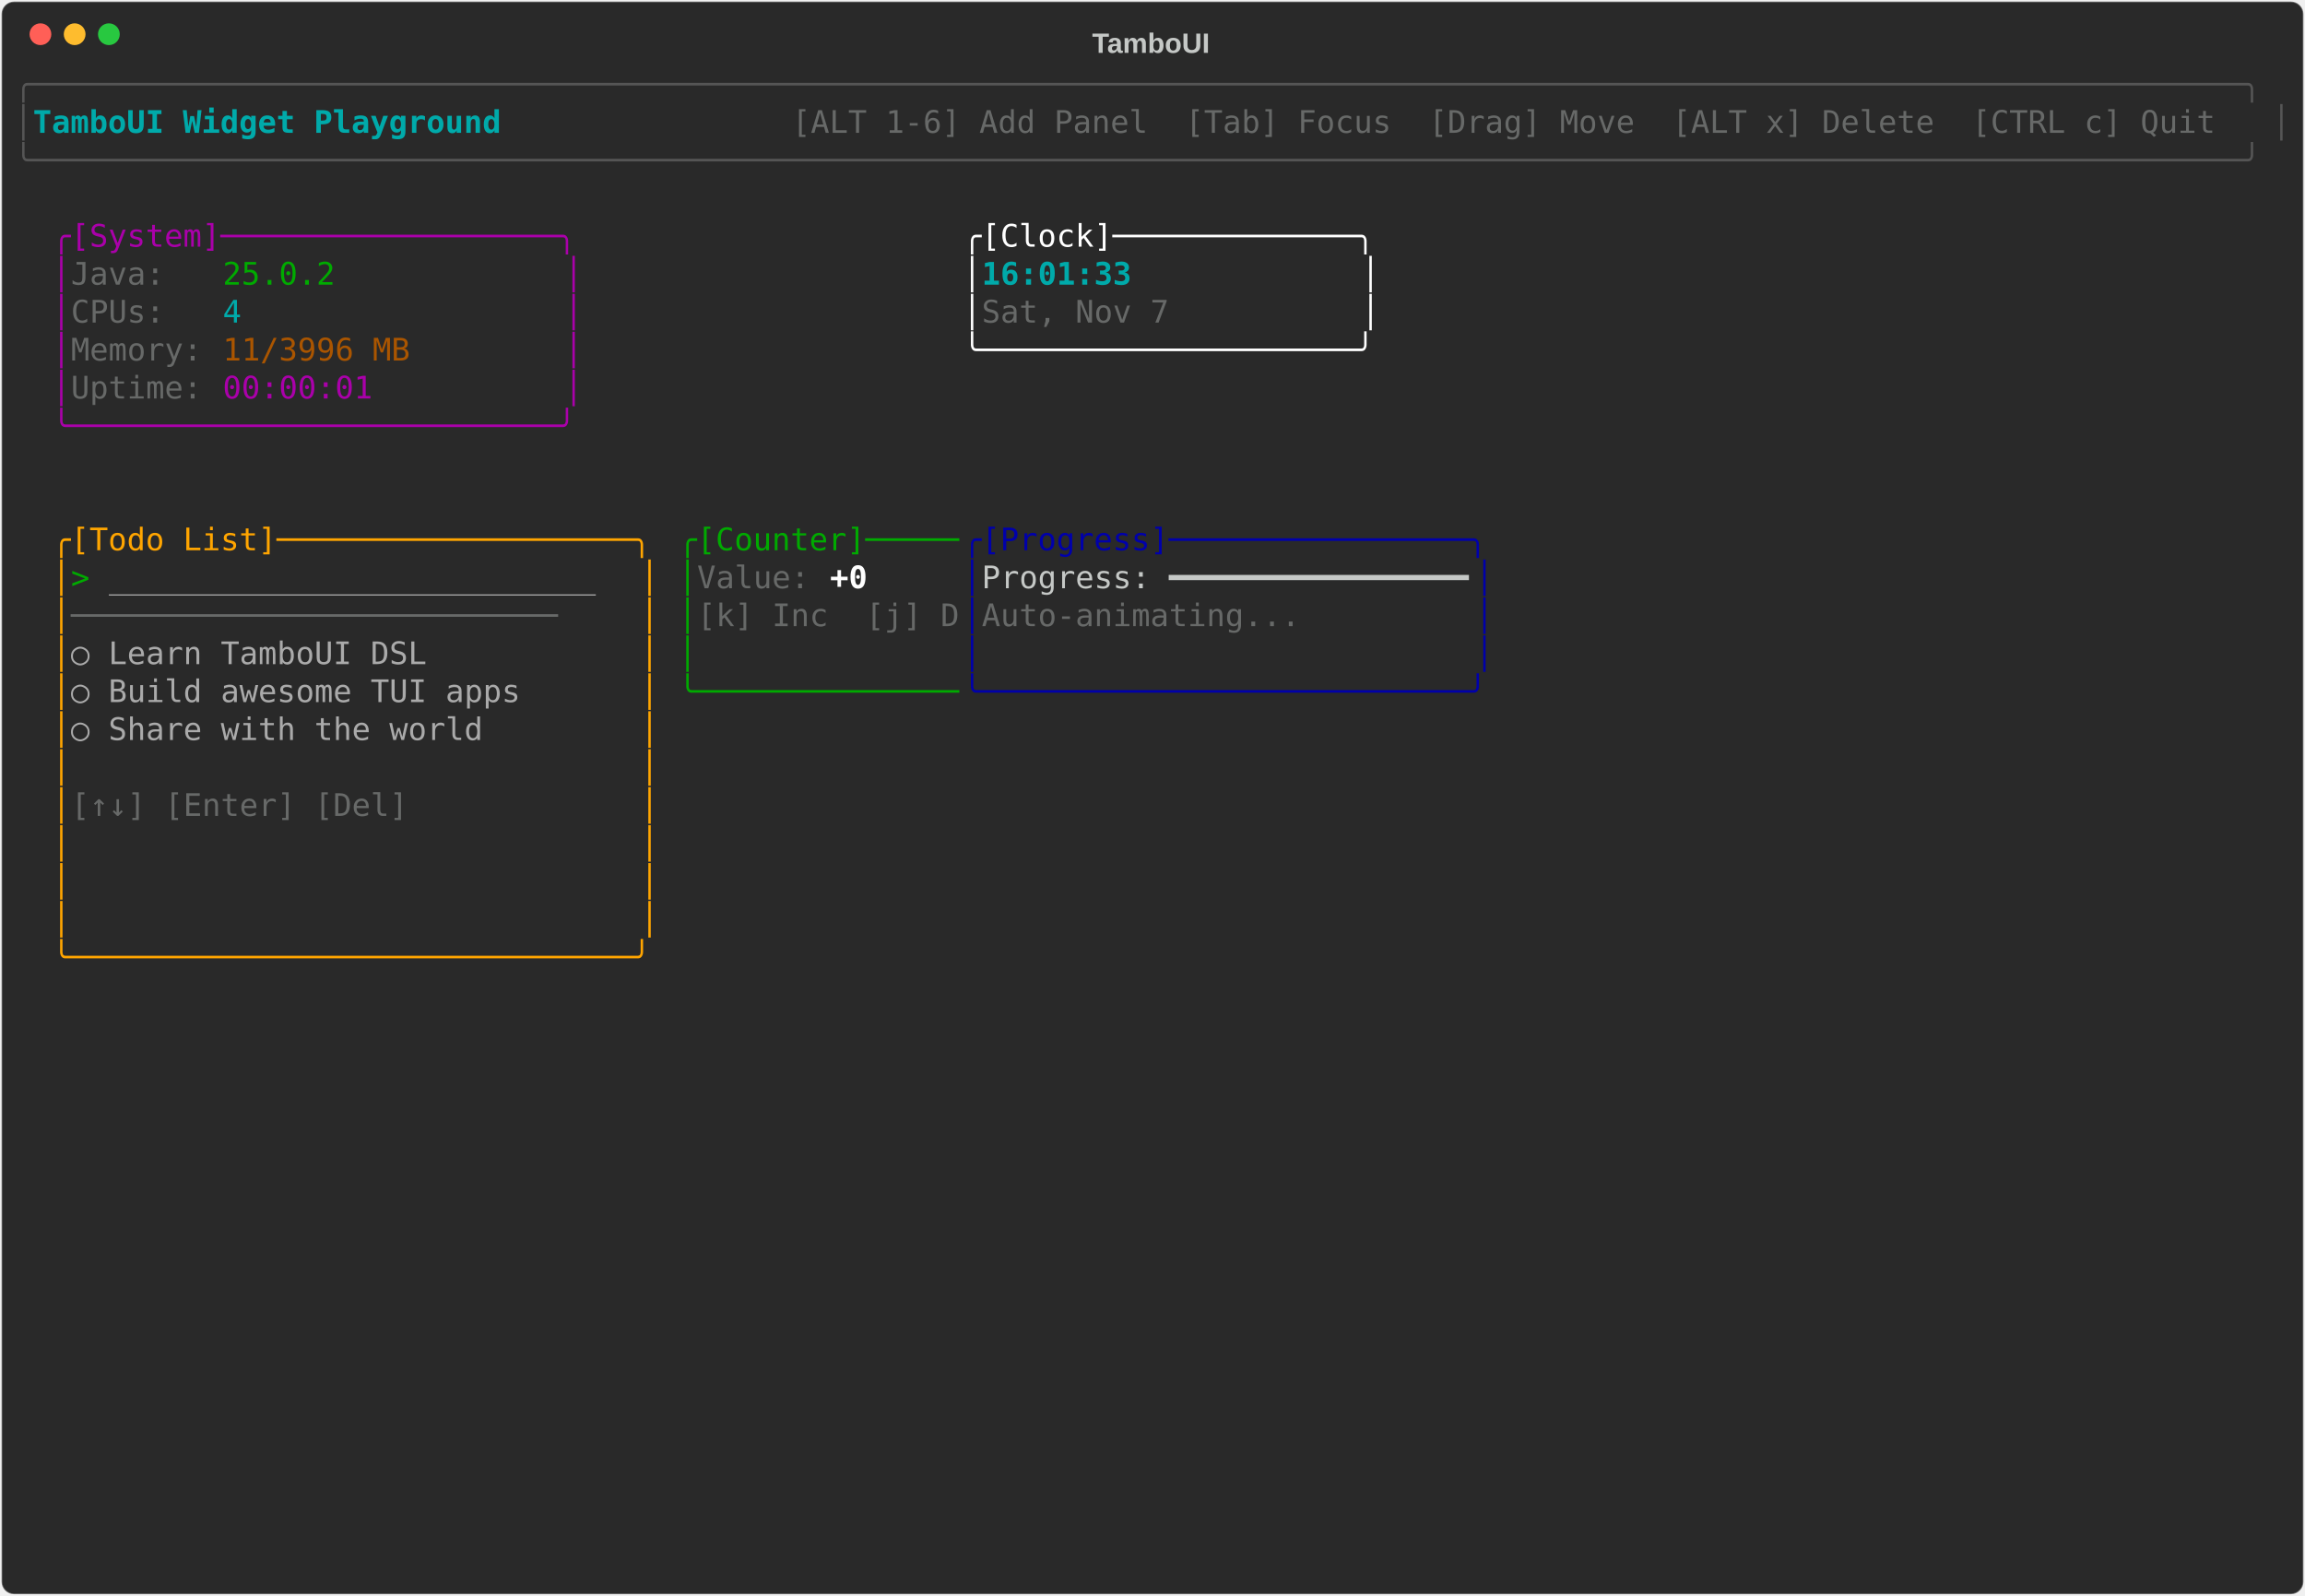
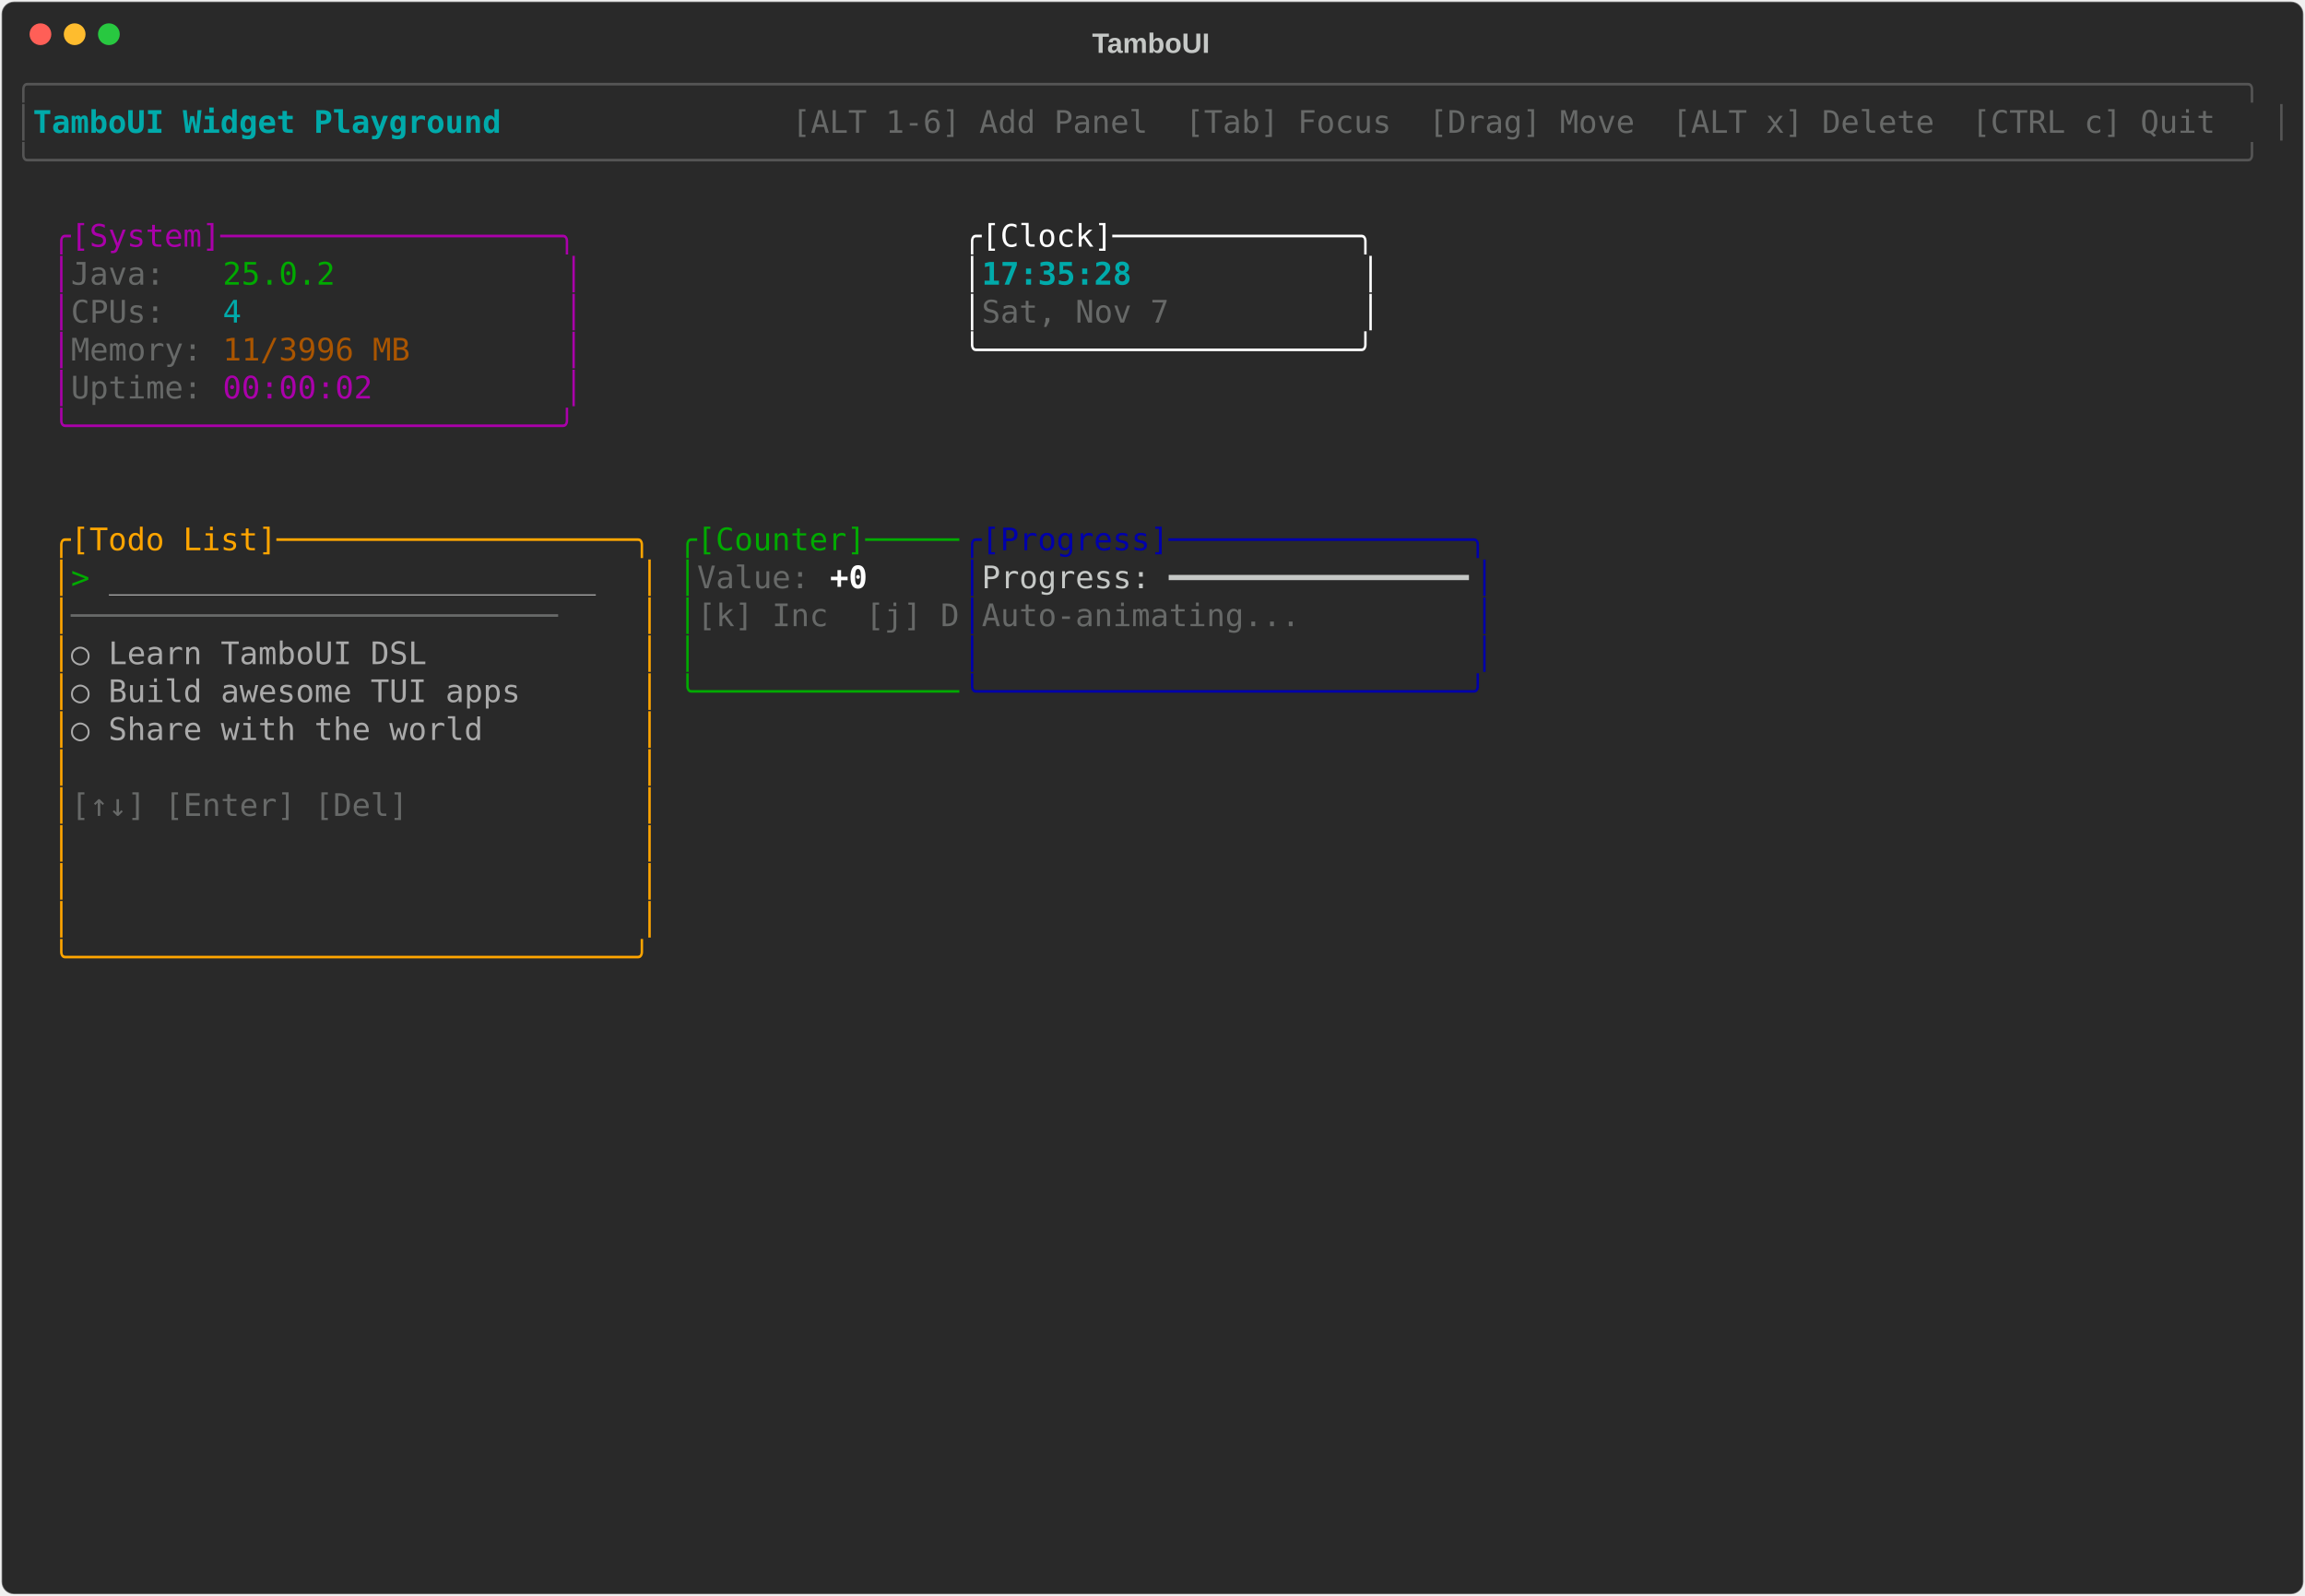
<svg xmlns="http://www.w3.org/2000/svg" class="rich-terminal" viewBox="0 0 1482 1026">
-   <style>    @font-face {        font-family: "Fira Code";        src: local("FiraCode-Regular"),                url("https://cdnjs.cloudflare.com/ajax/libs/firacode/6.2.0/woff2/FiraCode-Regular.woff2") format("woff2"),                url("https://cdnjs.cloudflare.com/ajax/libs/firacode/6.2.0/woff/FiraCode-Regular.woff") format("woff");        font-style: normal;        font-weight: 400;    }    @font-face {        font-family: "Fira Code";        src: local("FiraCode-Bold"),                url("https://cdnjs.cloudflare.com/ajax/libs/firacode/6.2.0/woff2/FiraCode-Bold.woff2") format("woff2"),                url("https://cdnjs.cloudflare.com/ajax/libs/firacode/6.2.0/woff/FiraCode-Bold.woff") format("woff");        font-style: bold;        font-weight: 700;    }    .terminal-4494405-matrix {        font-family: Fira Code, monospace;        font-size: 20px;        line-height: 24.4px;        font-variant-east-asian: full-width;    }    .terminal-4494405-title {        font-size: 18px;        font-weight: bold;        font-family: arial;    }    .terminal-4494405-r1 { fill: #555555 }.terminal-4494405-r2 { fill: #00aaaa;font-weight: bold }.terminal-4494405-r3 { fill: #c5c8c6 }.terminal-4494405-r4 { fill: #676968 }.terminal-4494405-r5 { fill: #aa00aa }.terminal-4494405-r6 { fill: #ffffff }.terminal-4494405-r7 { fill: #00aa00 }.terminal-4494405-r8 { fill: #00aaaa }.terminal-4494405-r9 { fill: #aa5500 }.terminal-4494405-r10 { fill: #ffa500 }.terminal-4494405-r11 { fill: #0000aa }.terminal-4494405-r12 { fill: #aaaaaa }.terminal-4494405-r13 { fill: #ffffff;font-weight: bold }    </style>
+   <style>    @font-face {        font-family: "Fira Code";        src: local("FiraCode-Regular"),                url("https://cdnjs.cloudflare.com/ajax/libs/firacode/6.2.0/woff2/FiraCode-Regular.woff2") format("woff2"),                url("https://cdnjs.cloudflare.com/ajax/libs/firacode/6.2.0/woff/FiraCode-Regular.woff") format("woff");        font-style: normal;        font-weight: 400;    }    @font-face {        font-family: "Fira Code";        src: local("FiraCode-Bold"),                url("https://cdnjs.cloudflare.com/ajax/libs/firacode/6.2.0/woff2/FiraCode-Bold.woff2") format("woff2"),                url("https://cdnjs.cloudflare.com/ajax/libs/firacode/6.2.0/woff/FiraCode-Bold.woff") format("woff");        font-style: bold;        font-weight: 700;    }    .terminal-1926927442-matrix {        font-family: Fira Code, monospace;        font-size: 20px;        line-height: 24.4px;        font-variant-east-asian: full-width;    }    .terminal-1926927442-title {        font-size: 18px;        font-weight: bold;        font-family: arial;    }    .terminal-1926927442-r1 { fill: #555555 }.terminal-1926927442-r2 { fill: #00aaaa;font-weight: bold }.terminal-1926927442-r3 { fill: #c5c8c6 }.terminal-1926927442-r4 { fill: #676968 }.terminal-1926927442-r5 { fill: #aa00aa }.terminal-1926927442-r6 { fill: #ffffff }.terminal-1926927442-r7 { fill: #00aa00 }.terminal-1926927442-r8 { fill: #00aaaa }.terminal-1926927442-r9 { fill: #aa5500 }.terminal-1926927442-r10 { fill: #ffa500 }.terminal-1926927442-r11 { fill: #0000aa }.terminal-1926927442-r12 { fill: #aaaaaa }.terminal-1926927442-r13 { fill: #ffffff;font-weight: bold }    </style>
  <defs>
-     <clipPath id="terminal-4494405-clip-terminal">
+     <clipPath id="terminal-1926927442-clip-terminal">
      <rect x="0" y="0" width="1463" height="975" />
    </clipPath>
-     <clipPath id="terminal-4494405-line-0">
+     <clipPath id="terminal-1926927442-line-0">
      <rect x="0" y="1.5" width="1464" height="24.65" />
    </clipPath>
-     <clipPath id="terminal-4494405-line-1">
+     <clipPath id="terminal-1926927442-line-1">
      <rect x="0" y="25.9" width="1464" height="24.65" />
    </clipPath>
-     <clipPath id="terminal-4494405-line-2">
+     <clipPath id="terminal-1926927442-line-2">
      <rect x="0" y="50.3" width="1464" height="24.65" />
    </clipPath>
-     <clipPath id="terminal-4494405-line-3">
+     <clipPath id="terminal-1926927442-line-3">
      <rect x="0" y="74.7" width="1464" height="24.65" />
    </clipPath>
-     <clipPath id="terminal-4494405-line-4">
+     <clipPath id="terminal-1926927442-line-4">
      <rect x="0" y="99.1" width="1464" height="24.65" />
    </clipPath>
-     <clipPath id="terminal-4494405-line-5">
+     <clipPath id="terminal-1926927442-line-5">
      <rect x="0" y="123.5" width="1464" height="24.65" />
    </clipPath>
-     <clipPath id="terminal-4494405-line-6">
+     <clipPath id="terminal-1926927442-line-6">
      <rect x="0" y="147.9" width="1464" height="24.65" />
    </clipPath>
-     <clipPath id="terminal-4494405-line-7">
+     <clipPath id="terminal-1926927442-line-7">
      <rect x="0" y="172.3" width="1464" height="24.65" />
    </clipPath>
-     <clipPath id="terminal-4494405-line-8">
+     <clipPath id="terminal-1926927442-line-8">
      <rect x="0" y="196.7" width="1464" height="24.65" />
    </clipPath>
-     <clipPath id="terminal-4494405-line-9">
+     <clipPath id="terminal-1926927442-line-9">
      <rect x="0" y="221.1" width="1464" height="24.65" />
    </clipPath>
-     <clipPath id="terminal-4494405-line-10">
+     <clipPath id="terminal-1926927442-line-10">
      <rect x="0" y="245.5" width="1464" height="24.65" />
    </clipPath>
-     <clipPath id="terminal-4494405-line-11">
+     <clipPath id="terminal-1926927442-line-11">
      <rect x="0" y="269.9" width="1464" height="24.65" />
    </clipPath>
-     <clipPath id="terminal-4494405-line-12">
+     <clipPath id="terminal-1926927442-line-12">
      <rect x="0" y="294.3" width="1464" height="24.65" />
    </clipPath>
-     <clipPath id="terminal-4494405-line-13">
+     <clipPath id="terminal-1926927442-line-13">
      <rect x="0" y="318.7" width="1464" height="24.65" />
    </clipPath>
-     <clipPath id="terminal-4494405-line-14">
+     <clipPath id="terminal-1926927442-line-14">
      <rect x="0" y="343.1" width="1464" height="24.65" />
    </clipPath>
-     <clipPath id="terminal-4494405-line-15">
+     <clipPath id="terminal-1926927442-line-15">
      <rect x="0" y="367.5" width="1464" height="24.65" />
    </clipPath>
-     <clipPath id="terminal-4494405-line-16">
+     <clipPath id="terminal-1926927442-line-16">
      <rect x="0" y="391.9" width="1464" height="24.65" />
    </clipPath>
-     <clipPath id="terminal-4494405-line-17">
+     <clipPath id="terminal-1926927442-line-17">
      <rect x="0" y="416.3" width="1464" height="24.65" />
    </clipPath>
-     <clipPath id="terminal-4494405-line-18">
+     <clipPath id="terminal-1926927442-line-18">
      <rect x="0" y="440.7" width="1464" height="24.65" />
    </clipPath>
-     <clipPath id="terminal-4494405-line-19">
+     <clipPath id="terminal-1926927442-line-19">
      <rect x="0" y="465.1" width="1464" height="24.65" />
    </clipPath>
-     <clipPath id="terminal-4494405-line-20">
+     <clipPath id="terminal-1926927442-line-20">
      <rect x="0" y="489.5" width="1464" height="24.65" />
    </clipPath>
-     <clipPath id="terminal-4494405-line-21">
+     <clipPath id="terminal-1926927442-line-21">
      <rect x="0" y="513.9" width="1464" height="24.65" />
    </clipPath>
-     <clipPath id="terminal-4494405-line-22">
+     <clipPath id="terminal-1926927442-line-22">
      <rect x="0" y="538.3" width="1464" height="24.65" />
    </clipPath>
-     <clipPath id="terminal-4494405-line-23">
+     <clipPath id="terminal-1926927442-line-23">
      <rect x="0" y="562.7" width="1464" height="24.65" />
    </clipPath>
-     <clipPath id="terminal-4494405-line-24">
+     <clipPath id="terminal-1926927442-line-24">
      <rect x="0" y="587.1" width="1464" height="24.65" />
    </clipPath>
-     <clipPath id="terminal-4494405-line-25">
+     <clipPath id="terminal-1926927442-line-25">
      <rect x="0" y="611.5" width="1464" height="24.65" />
    </clipPath>
-     <clipPath id="terminal-4494405-line-26">
+     <clipPath id="terminal-1926927442-line-26">
      <rect x="0" y="635.9" width="1464" height="24.65" />
    </clipPath>
-     <clipPath id="terminal-4494405-line-27">
+     <clipPath id="terminal-1926927442-line-27">
      <rect x="0" y="660.3" width="1464" height="24.65" />
    </clipPath>
-     <clipPath id="terminal-4494405-line-28">
+     <clipPath id="terminal-1926927442-line-28">
      <rect x="0" y="684.7" width="1464" height="24.65" />
    </clipPath>
-     <clipPath id="terminal-4494405-line-29">
+     <clipPath id="terminal-1926927442-line-29">
      <rect x="0" y="709.1" width="1464" height="24.65" />
    </clipPath>
-     <clipPath id="terminal-4494405-line-30">
+     <clipPath id="terminal-1926927442-line-30">
      <rect x="0" y="733.5" width="1464" height="24.65" />
    </clipPath>
-     <clipPath id="terminal-4494405-line-31">
+     <clipPath id="terminal-1926927442-line-31">
      <rect x="0" y="757.9" width="1464" height="24.65" />
    </clipPath>
-     <clipPath id="terminal-4494405-line-32">
+     <clipPath id="terminal-1926927442-line-32">
      <rect x="0" y="782.3" width="1464" height="24.65" />
    </clipPath>
-     <clipPath id="terminal-4494405-line-33">
+     <clipPath id="terminal-1926927442-line-33">
      <rect x="0" y="806.7" width="1464" height="24.65" />
    </clipPath>
-     <clipPath id="terminal-4494405-line-34">
+     <clipPath id="terminal-1926927442-line-34">
      <rect x="0" y="831.1" width="1464" height="24.65" />
    </clipPath>
-     <clipPath id="terminal-4494405-line-35">
+     <clipPath id="terminal-1926927442-line-35">
      <rect x="0" y="855.5" width="1464" height="24.65" />
    </clipPath>
-     <clipPath id="terminal-4494405-line-36">
+     <clipPath id="terminal-1926927442-line-36">
      <rect x="0" y="879.9" width="1464" height="24.65" />
    </clipPath>
-     <clipPath id="terminal-4494405-line-37">
+     <clipPath id="terminal-1926927442-line-37">
      <rect x="0" y="904.3" width="1464" height="24.65" />
    </clipPath>
-     <clipPath id="terminal-4494405-line-38">
+     <clipPath id="terminal-1926927442-line-38">
      <rect x="0" y="928.7" width="1464" height="24.65" />
    </clipPath>
-     <clipPath id="terminal-4494405-line-39">
+     <clipPath id="terminal-1926927442-line-39">
      <rect x="0" y="953.1" width="1464" height="24.65" />
    </clipPath>
  </defs>
  <rect fill="#292929" stroke="rgba(255,255,255,0.35)" stroke-width="1" x="1" y="1" width="1480" height="1024" rx="8" />
-   <text class="terminal-4494405-title" fill="#c5c8c6" text-anchor="middle" x="740" y="34">TamboUI</text>
+   <text class="terminal-1926927442-title" fill="#c5c8c6" text-anchor="middle" x="740" y="34">TamboUI</text>
  <g transform="translate(26,22)">
    <circle cx="0" cy="0" r="7" fill="#ff5f57" />
    <circle cx="22" cy="0" r="7" fill="#febc2e" />
    <circle cx="44" cy="0" r="7" fill="#28c840" />
  </g>
-   <g transform="translate(9, 41)" clip-path="url(#terminal-4494405-clip-terminal)">
-     <g class="terminal-4494405-matrix">
-       <text class="terminal-4494405-r1" x="0" y="20" textLength="1464" clip-path="url(#terminal-4494405-line-0)">╭──────────────────────────────────────────────────────────────────────────────────────────────────────────────────────╮</text>
-       <text class="terminal-4494405-r1" x="0" y="44.4" textLength="12.2" clip-path="url(#terminal-4494405-line-1)">│</text>
-       <text class="terminal-4494405-r2" x="12.2" y="44.4" textLength="329.4" clip-path="url(#terminal-4494405-line-1)"> TamboUI Widget Playground </text>
-       <text class="terminal-4494405-r4" x="500.2" y="44.4" textLength="951.6" clip-path="url(#terminal-4494405-line-1)"> [ALT 1-6] Add Panel  [Tab] Focus  [Drag] Move  [ALT x] Delete  [CTRL c] Quit </text>
-       <text class="terminal-4494405-r1" x="1451.8" y="44.4" textLength="12.2" clip-path="url(#terminal-4494405-line-1)">│</text>
-       <text class="terminal-4494405-r1" x="0" y="68.8" textLength="1464" clip-path="url(#terminal-4494405-line-2)">╰──────────────────────────────────────────────────────────────────────────────────────────────────────────────────────╯</text>
-       <text class="terminal-4494405-r5" x="24.4" y="117.6" textLength="341.6" clip-path="url(#terminal-4494405-line-4)">╭[System]──────────────────╮</text>
-       <text class="terminal-4494405-r6" x="610" y="117.6" textLength="268.4" clip-path="url(#terminal-4494405-line-4)">╭[Clock]─────────────╮</text>
-       <text class="terminal-4494405-r5" x="24.4" y="142" textLength="12.2" clip-path="url(#terminal-4494405-line-5)">│</text>
-       <text class="terminal-4494405-r4" x="36.6" y="142" textLength="97.6" clip-path="url(#terminal-4494405-line-5)">Java:   </text>
-       <text class="terminal-4494405-r7" x="134.2" y="142" textLength="73.2" clip-path="url(#terminal-4494405-line-5)">25.0.2</text>
-       <text class="terminal-4494405-r5" x="353.8" y="142" textLength="12.2" clip-path="url(#terminal-4494405-line-5)">│</text>
-       <text class="terminal-4494405-r6" x="610" y="142" textLength="12.2" clip-path="url(#terminal-4494405-line-5)">│</text>
-       <text class="terminal-4494405-r2" x="622.2" y="142" textLength="244" clip-path="url(#terminal-4494405-line-5)">16:01:33            </text>
-       <text class="terminal-4494405-r6" x="866.2" y="142" textLength="12.2" clip-path="url(#terminal-4494405-line-5)">│</text>
-       <text class="terminal-4494405-r5" x="24.4" y="166.4" textLength="12.2" clip-path="url(#terminal-4494405-line-6)">│</text>
-       <text class="terminal-4494405-r4" x="36.6" y="166.4" textLength="97.6" clip-path="url(#terminal-4494405-line-6)">CPUs:   </text>
-       <text class="terminal-4494405-r8" x="134.2" y="166.4" textLength="12.2" clip-path="url(#terminal-4494405-line-6)">4</text>
-       <text class="terminal-4494405-r5" x="353.8" y="166.4" textLength="12.2" clip-path="url(#terminal-4494405-line-6)">│</text>
-       <text class="terminal-4494405-r6" x="610" y="166.4" textLength="12.2" clip-path="url(#terminal-4494405-line-6)">│</text>
-       <text class="terminal-4494405-r4" x="622.2" y="166.4" textLength="244" clip-path="url(#terminal-4494405-line-6)">Sat, Nov 7          </text>
-       <text class="terminal-4494405-r6" x="866.2" y="166.4" textLength="12.2" clip-path="url(#terminal-4494405-line-6)">│</text>
-       <text class="terminal-4494405-r5" x="24.4" y="190.8" textLength="12.2" clip-path="url(#terminal-4494405-line-7)">│</text>
-       <text class="terminal-4494405-r4" x="36.6" y="190.8" textLength="97.6" clip-path="url(#terminal-4494405-line-7)">Memory: </text>
-       <text class="terminal-4494405-r9" x="134.2" y="190.8" textLength="122" clip-path="url(#terminal-4494405-line-7)">11/3996 MB</text>
-       <text class="terminal-4494405-r5" x="353.8" y="190.8" textLength="12.2" clip-path="url(#terminal-4494405-line-7)">│</text>
-       <text class="terminal-4494405-r6" x="610" y="190.8" textLength="268.4" clip-path="url(#terminal-4494405-line-7)">╰────────────────────╯</text>
-       <text class="terminal-4494405-r5" x="24.4" y="215.2" textLength="12.2" clip-path="url(#terminal-4494405-line-8)">│</text>
-       <text class="terminal-4494405-r4" x="36.6" y="215.2" textLength="97.6" clip-path="url(#terminal-4494405-line-8)">Uptime: </text>
-       <text class="terminal-4494405-r5" x="134.2" y="215.2" textLength="97.6" clip-path="url(#terminal-4494405-line-8)">00:00:01</text>
-       <text class="terminal-4494405-r5" x="353.8" y="215.2" textLength="12.2" clip-path="url(#terminal-4494405-line-8)">│</text>
-       <text class="terminal-4494405-r5" x="24.4" y="239.6" textLength="341.6" clip-path="url(#terminal-4494405-line-9)">╰──────────────────────────╯</text>
-       <text class="terminal-4494405-r10" x="24.4" y="312.8" textLength="390.4" clip-path="url(#terminal-4494405-line-12)">╭[Todo List]───────────────────╮</text>
-       <text class="terminal-4494405-r7" x="427" y="312.8" textLength="183" clip-path="url(#terminal-4494405-line-12)">╭[Counter]─────</text>
-       <text class="terminal-4494405-r11" x="610" y="312.8" textLength="341.6" clip-path="url(#terminal-4494405-line-12)">╭[Progress]────────────────╮</text>
-       <text class="terminal-4494405-r10" x="24.4" y="337.2" textLength="12.2" clip-path="url(#terminal-4494405-line-13)">│</text>
-       <text class="terminal-4494405-r7" x="36.6" y="337.2" textLength="24.4" clip-path="url(#terminal-4494405-line-13)">&gt; </text>
-       <text class="terminal-4494405-r12" x="61" y="337.2" textLength="317.2" clip-path="url(#terminal-4494405-line-13)">__________________________</text>
-       <text class="terminal-4494405-r10" x="402.6" y="337.2" textLength="12.2" clip-path="url(#terminal-4494405-line-13)">│</text>
-       <text class="terminal-4494405-r7" x="427" y="337.2" textLength="12.2" clip-path="url(#terminal-4494405-line-13)">│</text>
-       <text class="terminal-4494405-r4" x="439.2" y="337.2" textLength="85.4" clip-path="url(#terminal-4494405-line-13)">Value: </text>
-       <text class="terminal-4494405-r13" x="524.6" y="337.2" textLength="24.4" clip-path="url(#terminal-4494405-line-13)">+0</text>
-       <text class="terminal-4494405-r11" x="610" y="337.2" textLength="12.2" clip-path="url(#terminal-4494405-line-13)">│</text>
-       <text class="terminal-4494405-r3" x="622.2" y="337.2" textLength="317.2" clip-path="url(#terminal-4494405-line-13)">Progress: ━━━━━━━━━━━━━━━━</text>
-       <text class="terminal-4494405-r11" x="939.4" y="337.2" textLength="12.2" clip-path="url(#terminal-4494405-line-13)">│</text>
-       <text class="terminal-4494405-r10" x="24.4" y="361.6" textLength="12.2" clip-path="url(#terminal-4494405-line-14)">│</text>
-       <text class="terminal-4494405-r4" x="36.6" y="361.6" textLength="366" clip-path="url(#terminal-4494405-line-14)">──────────────────────────    </text>
-       <text class="terminal-4494405-r10" x="402.6" y="361.6" textLength="12.2" clip-path="url(#terminal-4494405-line-14)">│</text>
-       <text class="terminal-4494405-r7" x="427" y="361.6" textLength="12.2" clip-path="url(#terminal-4494405-line-14)">│</text>
-       <text class="terminal-4494405-r4" x="439.2" y="361.6" textLength="170.8" clip-path="url(#terminal-4494405-line-14)">[k] Inc  [j] D</text>
-       <text class="terminal-4494405-r11" x="610" y="361.6" textLength="12.2" clip-path="url(#terminal-4494405-line-14)">│</text>
-       <text class="terminal-4494405-r4" x="622.2" y="361.6" textLength="317.2" clip-path="url(#terminal-4494405-line-14)">Auto-animating...         </text>
-       <text class="terminal-4494405-r11" x="939.4" y="361.6" textLength="12.2" clip-path="url(#terminal-4494405-line-14)">│</text>
-       <text class="terminal-4494405-r10" x="24.4" y="386" textLength="12.2" clip-path="url(#terminal-4494405-line-15)">│</text>
-       <text class="terminal-4494405-r12" x="36.6" y="386" textLength="366" clip-path="url(#terminal-4494405-line-15)">  ○ Learn TamboUI DSL         </text>
-       <text class="terminal-4494405-r10" x="402.6" y="386" textLength="12.2" clip-path="url(#terminal-4494405-line-15)">│</text>
-       <text class="terminal-4494405-r7" x="427" y="386" textLength="12.2" clip-path="url(#terminal-4494405-line-15)">│</text>
-       <text class="terminal-4494405-r11" x="610" y="386" textLength="12.2" clip-path="url(#terminal-4494405-line-15)">│</text>
-       <text class="terminal-4494405-r11" x="939.4" y="386" textLength="12.2" clip-path="url(#terminal-4494405-line-15)">│</text>
-       <text class="terminal-4494405-r10" x="24.4" y="410.4" textLength="12.2" clip-path="url(#terminal-4494405-line-16)">│</text>
-       <text class="terminal-4494405-r12" x="36.6" y="410.4" textLength="366" clip-path="url(#terminal-4494405-line-16)">  ○ Build awesome TUI apps    </text>
-       <text class="terminal-4494405-r10" x="402.6" y="410.4" textLength="12.2" clip-path="url(#terminal-4494405-line-16)">│</text>
-       <text class="terminal-4494405-r7" x="427" y="410.4" textLength="183" clip-path="url(#terminal-4494405-line-16)">╰──────────────</text>
-       <text class="terminal-4494405-r11" x="610" y="410.4" textLength="341.6" clip-path="url(#terminal-4494405-line-16)">╰──────────────────────────╯</text>
-       <text class="terminal-4494405-r10" x="24.4" y="434.8" textLength="12.2" clip-path="url(#terminal-4494405-line-17)">│</text>
-       <text class="terminal-4494405-r12" x="36.6" y="434.8" textLength="366" clip-path="url(#terminal-4494405-line-17)">  ○ Share with the world      </text>
-       <text class="terminal-4494405-r10" x="402.6" y="434.8" textLength="12.2" clip-path="url(#terminal-4494405-line-17)">│</text>
-       <text class="terminal-4494405-r10" x="24.4" y="459.2" textLength="12.2" clip-path="url(#terminal-4494405-line-18)">│</text>
-       <text class="terminal-4494405-r10" x="402.6" y="459.2" textLength="12.2" clip-path="url(#terminal-4494405-line-18)">│</text>
-       <text class="terminal-4494405-r10" x="24.4" y="483.6" textLength="12.2" clip-path="url(#terminal-4494405-line-19)">│</text>
-       <text class="terminal-4494405-r4" x="36.6" y="483.6" textLength="366" clip-path="url(#terminal-4494405-line-19)">[↑↓] [Enter] [Del]            </text>
-       <text class="terminal-4494405-r10" x="402.6" y="483.6" textLength="12.2" clip-path="url(#terminal-4494405-line-19)">│</text>
-       <text class="terminal-4494405-r10" x="24.4" y="508" textLength="12.2" clip-path="url(#terminal-4494405-line-20)">│</text>
-       <text class="terminal-4494405-r10" x="402.6" y="508" textLength="12.2" clip-path="url(#terminal-4494405-line-20)">│</text>
-       <text class="terminal-4494405-r10" x="24.4" y="532.4" textLength="12.2" clip-path="url(#terminal-4494405-line-21)">│</text>
-       <text class="terminal-4494405-r10" x="402.6" y="532.4" textLength="12.2" clip-path="url(#terminal-4494405-line-21)">│</text>
-       <text class="terminal-4494405-r10" x="24.4" y="556.8" textLength="12.2" clip-path="url(#terminal-4494405-line-22)">│</text>
-       <text class="terminal-4494405-r10" x="402.6" y="556.8" textLength="12.2" clip-path="url(#terminal-4494405-line-22)">│</text>
-       <text class="terminal-4494405-r10" x="24.4" y="581.2" textLength="390.4" clip-path="url(#terminal-4494405-line-23)">╰──────────────────────────────╯</text>
+   <g transform="translate(9, 41)" clip-path="url(#terminal-1926927442-clip-terminal)">
+     <g class="terminal-1926927442-matrix">
+       <text class="terminal-1926927442-r1" x="0" y="20" textLength="1464" clip-path="url(#terminal-1926927442-line-0)">╭──────────────────────────────────────────────────────────────────────────────────────────────────────────────────────╮</text>
+       <text class="terminal-1926927442-r1" x="0" y="44.4" textLength="12.2" clip-path="url(#terminal-1926927442-line-1)">│</text>
+       <text class="terminal-1926927442-r2" x="12.2" y="44.4" textLength="329.4" clip-path="url(#terminal-1926927442-line-1)"> TamboUI Widget Playground </text>
+       <text class="terminal-1926927442-r4" x="500.2" y="44.4" textLength="951.6" clip-path="url(#terminal-1926927442-line-1)"> [ALT 1-6] Add Panel  [Tab] Focus  [Drag] Move  [ALT x] Delete  [CTRL c] Quit </text>
+       <text class="terminal-1926927442-r1" x="1451.8" y="44.4" textLength="12.2" clip-path="url(#terminal-1926927442-line-1)">│</text>
+       <text class="terminal-1926927442-r1" x="0" y="68.8" textLength="1464" clip-path="url(#terminal-1926927442-line-2)">╰──────────────────────────────────────────────────────────────────────────────────────────────────────────────────────╯</text>
+       <text class="terminal-1926927442-r5" x="24.4" y="117.6" textLength="341.6" clip-path="url(#terminal-1926927442-line-4)">╭[System]──────────────────╮</text>
+       <text class="terminal-1926927442-r6" x="610" y="117.6" textLength="268.4" clip-path="url(#terminal-1926927442-line-4)">╭[Clock]─────────────╮</text>
+       <text class="terminal-1926927442-r5" x="24.4" y="142" textLength="12.2" clip-path="url(#terminal-1926927442-line-5)">│</text>
+       <text class="terminal-1926927442-r4" x="36.6" y="142" textLength="97.6" clip-path="url(#terminal-1926927442-line-5)">Java:   </text>
+       <text class="terminal-1926927442-r7" x="134.2" y="142" textLength="73.2" clip-path="url(#terminal-1926927442-line-5)">25.0.2</text>
+       <text class="terminal-1926927442-r5" x="353.8" y="142" textLength="12.2" clip-path="url(#terminal-1926927442-line-5)">│</text>
+       <text class="terminal-1926927442-r6" x="610" y="142" textLength="12.2" clip-path="url(#terminal-1926927442-line-5)">│</text>
+       <text class="terminal-1926927442-r2" x="622.2" y="142" textLength="244" clip-path="url(#terminal-1926927442-line-5)">17:35:28            </text>
+       <text class="terminal-1926927442-r6" x="866.2" y="142" textLength="12.2" clip-path="url(#terminal-1926927442-line-5)">│</text>
+       <text class="terminal-1926927442-r5" x="24.4" y="166.4" textLength="12.2" clip-path="url(#terminal-1926927442-line-6)">│</text>
+       <text class="terminal-1926927442-r4" x="36.6" y="166.4" textLength="97.6" clip-path="url(#terminal-1926927442-line-6)">CPUs:   </text>
+       <text class="terminal-1926927442-r8" x="134.2" y="166.4" textLength="12.2" clip-path="url(#terminal-1926927442-line-6)">4</text>
+       <text class="terminal-1926927442-r5" x="353.8" y="166.4" textLength="12.2" clip-path="url(#terminal-1926927442-line-6)">│</text>
+       <text class="terminal-1926927442-r6" x="610" y="166.4" textLength="12.2" clip-path="url(#terminal-1926927442-line-6)">│</text>
+       <text class="terminal-1926927442-r4" x="622.2" y="166.4" textLength="244" clip-path="url(#terminal-1926927442-line-6)">Sat, Nov 7          </text>
+       <text class="terminal-1926927442-r6" x="866.2" y="166.4" textLength="12.2" clip-path="url(#terminal-1926927442-line-6)">│</text>
+       <text class="terminal-1926927442-r5" x="24.4" y="190.8" textLength="12.2" clip-path="url(#terminal-1926927442-line-7)">│</text>
+       <text class="terminal-1926927442-r4" x="36.6" y="190.8" textLength="97.6" clip-path="url(#terminal-1926927442-line-7)">Memory: </text>
+       <text class="terminal-1926927442-r9" x="134.2" y="190.8" textLength="122" clip-path="url(#terminal-1926927442-line-7)">11/3996 MB</text>
+       <text class="terminal-1926927442-r5" x="353.8" y="190.8" textLength="12.2" clip-path="url(#terminal-1926927442-line-7)">│</text>
+       <text class="terminal-1926927442-r6" x="610" y="190.8" textLength="268.4" clip-path="url(#terminal-1926927442-line-7)">╰────────────────────╯</text>
+       <text class="terminal-1926927442-r5" x="24.4" y="215.2" textLength="12.2" clip-path="url(#terminal-1926927442-line-8)">│</text>
+       <text class="terminal-1926927442-r4" x="36.6" y="215.2" textLength="97.6" clip-path="url(#terminal-1926927442-line-8)">Uptime: </text>
+       <text class="terminal-1926927442-r5" x="134.2" y="215.2" textLength="97.6" clip-path="url(#terminal-1926927442-line-8)">00:00:02</text>
+       <text class="terminal-1926927442-r5" x="353.8" y="215.2" textLength="12.2" clip-path="url(#terminal-1926927442-line-8)">│</text>
+       <text class="terminal-1926927442-r5" x="24.4" y="239.6" textLength="341.6" clip-path="url(#terminal-1926927442-line-9)">╰──────────────────────────╯</text>
+       <text class="terminal-1926927442-r10" x="24.4" y="312.8" textLength="390.4" clip-path="url(#terminal-1926927442-line-12)">╭[Todo List]───────────────────╮</text>
+       <text class="terminal-1926927442-r7" x="427" y="312.8" textLength="183" clip-path="url(#terminal-1926927442-line-12)">╭[Counter]─────</text>
+       <text class="terminal-1926927442-r11" x="610" y="312.8" textLength="341.6" clip-path="url(#terminal-1926927442-line-12)">╭[Progress]────────────────╮</text>
+       <text class="terminal-1926927442-r10" x="24.4" y="337.2" textLength="12.2" clip-path="url(#terminal-1926927442-line-13)">│</text>
+       <text class="terminal-1926927442-r7" x="36.6" y="337.2" textLength="24.4" clip-path="url(#terminal-1926927442-line-13)">&gt; </text>
+       <text class="terminal-1926927442-r12" x="61" y="337.2" textLength="317.2" clip-path="url(#terminal-1926927442-line-13)">__________________________</text>
+       <text class="terminal-1926927442-r10" x="402.6" y="337.2" textLength="12.2" clip-path="url(#terminal-1926927442-line-13)">│</text>
+       <text class="terminal-1926927442-r7" x="427" y="337.2" textLength="12.2" clip-path="url(#terminal-1926927442-line-13)">│</text>
+       <text class="terminal-1926927442-r4" x="439.2" y="337.2" textLength="85.4" clip-path="url(#terminal-1926927442-line-13)">Value: </text>
+       <text class="terminal-1926927442-r13" x="524.6" y="337.2" textLength="24.4" clip-path="url(#terminal-1926927442-line-13)">+0</text>
+       <text class="terminal-1926927442-r11" x="610" y="337.2" textLength="12.2" clip-path="url(#terminal-1926927442-line-13)">│</text>
+       <text class="terminal-1926927442-r3" x="622.2" y="337.2" textLength="317.2" clip-path="url(#terminal-1926927442-line-13)">Progress: ━━━━━━━━━━━━━━━━</text>
+       <text class="terminal-1926927442-r11" x="939.4" y="337.2" textLength="12.2" clip-path="url(#terminal-1926927442-line-13)">│</text>
+       <text class="terminal-1926927442-r10" x="24.4" y="361.6" textLength="12.2" clip-path="url(#terminal-1926927442-line-14)">│</text>
+       <text class="terminal-1926927442-r4" x="36.6" y="361.6" textLength="366" clip-path="url(#terminal-1926927442-line-14)">──────────────────────────    </text>
+       <text class="terminal-1926927442-r10" x="402.6" y="361.6" textLength="12.2" clip-path="url(#terminal-1926927442-line-14)">│</text>
+       <text class="terminal-1926927442-r7" x="427" y="361.6" textLength="12.2" clip-path="url(#terminal-1926927442-line-14)">│</text>
+       <text class="terminal-1926927442-r4" x="439.2" y="361.6" textLength="170.8" clip-path="url(#terminal-1926927442-line-14)">[k] Inc  [j] D</text>
+       <text class="terminal-1926927442-r11" x="610" y="361.6" textLength="12.2" clip-path="url(#terminal-1926927442-line-14)">│</text>
+       <text class="terminal-1926927442-r4" x="622.2" y="361.6" textLength="317.2" clip-path="url(#terminal-1926927442-line-14)">Auto-animating...         </text>
+       <text class="terminal-1926927442-r11" x="939.4" y="361.6" textLength="12.2" clip-path="url(#terminal-1926927442-line-14)">│</text>
+       <text class="terminal-1926927442-r10" x="24.4" y="386" textLength="12.2" clip-path="url(#terminal-1926927442-line-15)">│</text>
+       <text class="terminal-1926927442-r12" x="36.6" y="386" textLength="366" clip-path="url(#terminal-1926927442-line-15)">  ○ Learn TamboUI DSL         </text>
+       <text class="terminal-1926927442-r10" x="402.6" y="386" textLength="12.2" clip-path="url(#terminal-1926927442-line-15)">│</text>
+       <text class="terminal-1926927442-r7" x="427" y="386" textLength="12.2" clip-path="url(#terminal-1926927442-line-15)">│</text>
+       <text class="terminal-1926927442-r11" x="610" y="386" textLength="12.2" clip-path="url(#terminal-1926927442-line-15)">│</text>
+       <text class="terminal-1926927442-r11" x="939.4" y="386" textLength="12.2" clip-path="url(#terminal-1926927442-line-15)">│</text>
+       <text class="terminal-1926927442-r10" x="24.4" y="410.4" textLength="12.2" clip-path="url(#terminal-1926927442-line-16)">│</text>
+       <text class="terminal-1926927442-r12" x="36.6" y="410.4" textLength="366" clip-path="url(#terminal-1926927442-line-16)">  ○ Build awesome TUI apps    </text>
+       <text class="terminal-1926927442-r10" x="402.6" y="410.4" textLength="12.2" clip-path="url(#terminal-1926927442-line-16)">│</text>
+       <text class="terminal-1926927442-r7" x="427" y="410.4" textLength="183" clip-path="url(#terminal-1926927442-line-16)">╰──────────────</text>
+       <text class="terminal-1926927442-r11" x="610" y="410.4" textLength="341.6" clip-path="url(#terminal-1926927442-line-16)">╰──────────────────────────╯</text>
+       <text class="terminal-1926927442-r10" x="24.4" y="434.8" textLength="12.2" clip-path="url(#terminal-1926927442-line-17)">│</text>
+       <text class="terminal-1926927442-r12" x="36.6" y="434.8" textLength="366" clip-path="url(#terminal-1926927442-line-17)">  ○ Share with the world      </text>
+       <text class="terminal-1926927442-r10" x="402.6" y="434.8" textLength="12.2" clip-path="url(#terminal-1926927442-line-17)">│</text>
+       <text class="terminal-1926927442-r10" x="24.4" y="459.2" textLength="12.2" clip-path="url(#terminal-1926927442-line-18)">│</text>
+       <text class="terminal-1926927442-r10" x="402.6" y="459.2" textLength="12.2" clip-path="url(#terminal-1926927442-line-18)">│</text>
+       <text class="terminal-1926927442-r10" x="24.4" y="483.6" textLength="12.2" clip-path="url(#terminal-1926927442-line-19)">│</text>
+       <text class="terminal-1926927442-r4" x="36.6" y="483.6" textLength="366" clip-path="url(#terminal-1926927442-line-19)">[↑↓] [Enter] [Del]            </text>
+       <text class="terminal-1926927442-r10" x="402.6" y="483.6" textLength="12.2" clip-path="url(#terminal-1926927442-line-19)">│</text>
+       <text class="terminal-1926927442-r10" x="24.4" y="508" textLength="12.2" clip-path="url(#terminal-1926927442-line-20)">│</text>
+       <text class="terminal-1926927442-r10" x="402.6" y="508" textLength="12.2" clip-path="url(#terminal-1926927442-line-20)">│</text>
+       <text class="terminal-1926927442-r10" x="24.4" y="532.4" textLength="12.2" clip-path="url(#terminal-1926927442-line-21)">│</text>
+       <text class="terminal-1926927442-r10" x="402.6" y="532.4" textLength="12.2" clip-path="url(#terminal-1926927442-line-21)">│</text>
+       <text class="terminal-1926927442-r10" x="24.4" y="556.8" textLength="12.2" clip-path="url(#terminal-1926927442-line-22)">│</text>
+       <text class="terminal-1926927442-r10" x="402.6" y="556.8" textLength="12.2" clip-path="url(#terminal-1926927442-line-22)">│</text>
+       <text class="terminal-1926927442-r10" x="24.4" y="581.2" textLength="390.4" clip-path="url(#terminal-1926927442-line-23)">╰──────────────────────────────╯</text>
    </g>
  </g>
</svg>
